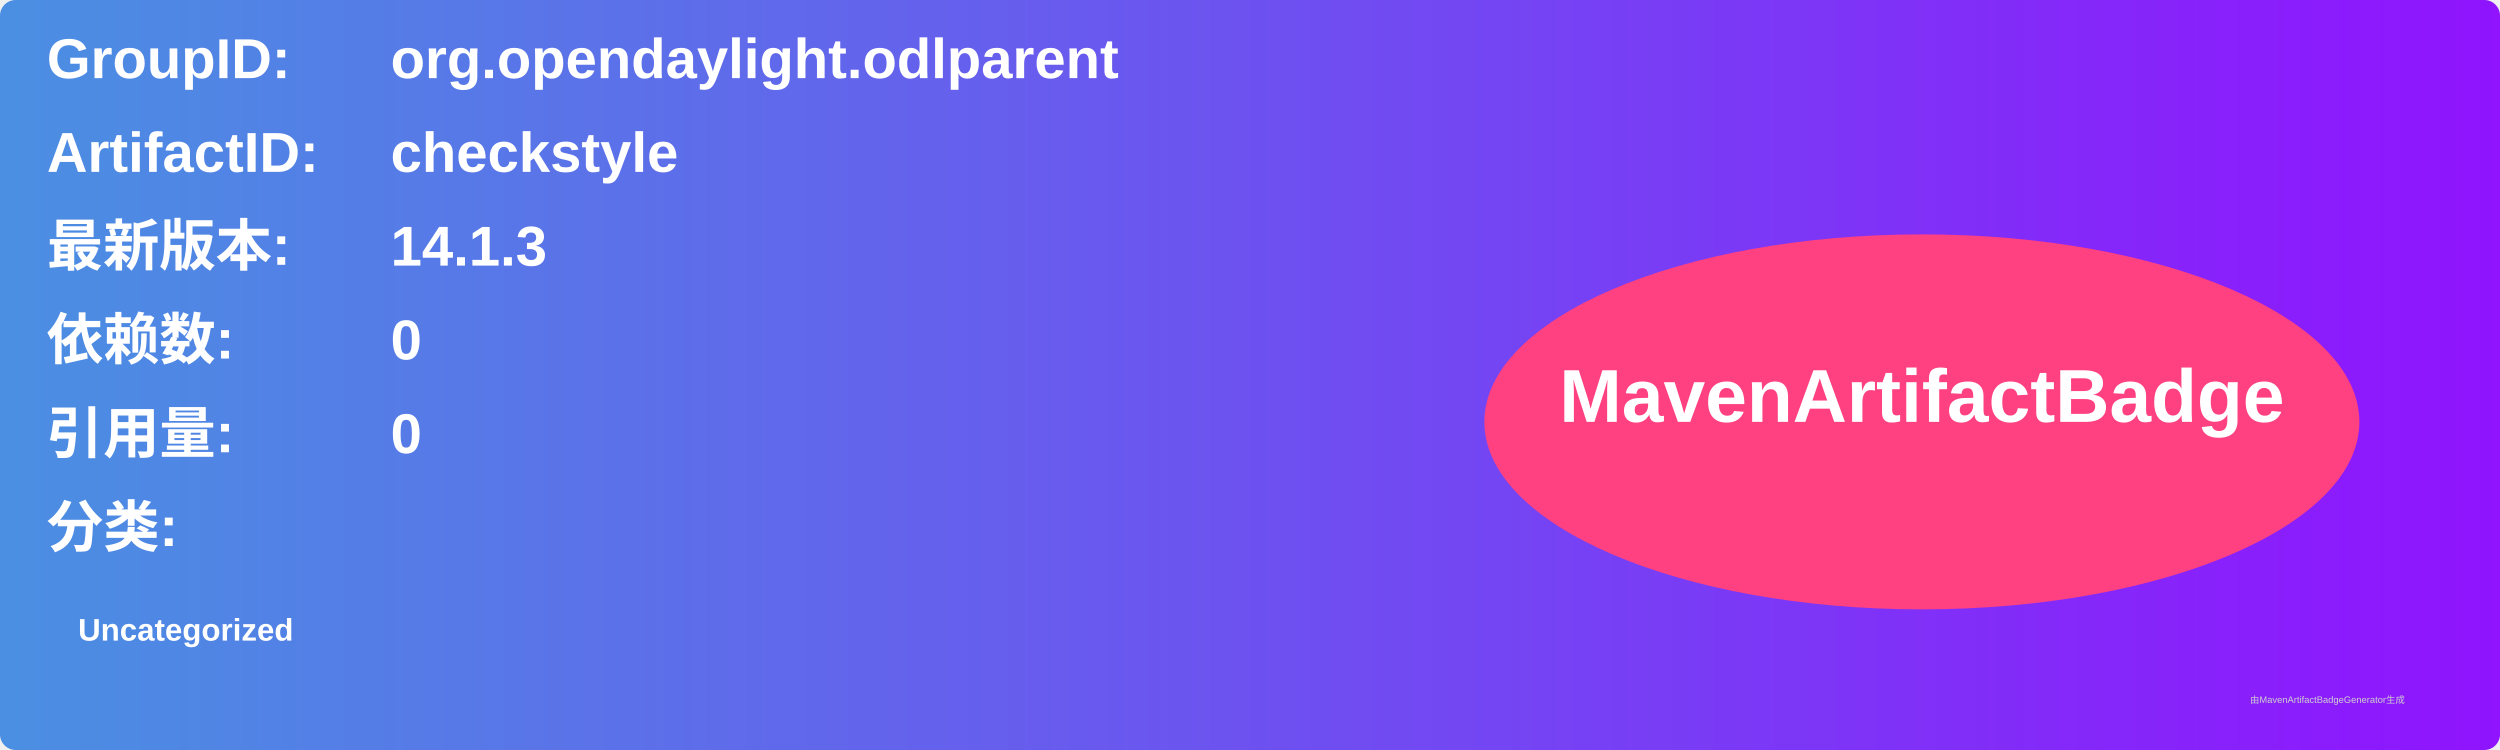
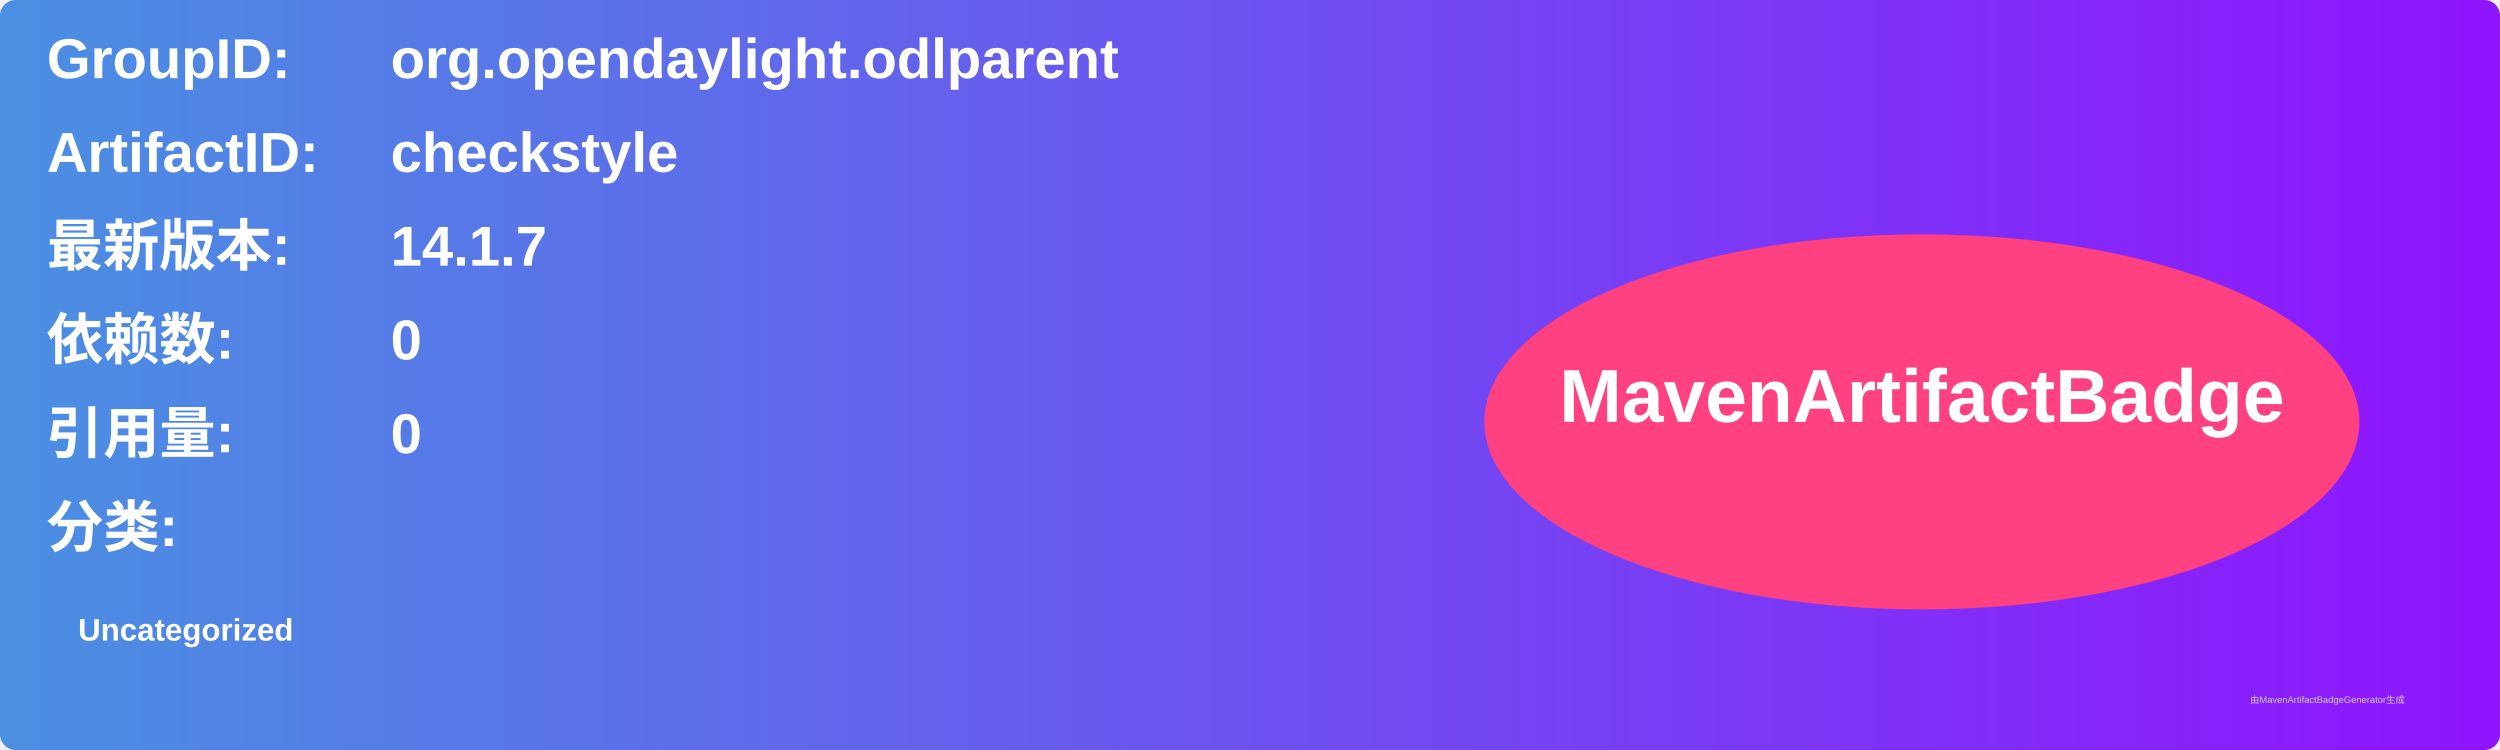
<svg xmlns="http://www.w3.org/2000/svg" width="800" height="240" viewBox="0 0 800 240">
  <linearGradient id="grad" x1="0%" y1="0%" x2="100%" y2="0%">
    <stop offset="0%" stop-color="#4a90e2" />
    <stop offset="100%" stop-color="#9013fe" />
  </linearGradient>
  <rect width="100%" height="100%" rx="5" ry="5" fill="url(#grad)" />
  <g transform="translate(15, 15)">
    <text x="0" y="10" font-family="Arial" font-size="18" fill="white" font-weight="bold" width="260">GroupID:</text>
    <text x="110" y="10" font-family="Arial" font-size="18" fill="white" font-weight="bold" width="460">org.opendaylight.odlparent</text>
    <text x="0" y="40" font-family="Arial" font-size="18" fill="white" font-weight="bold" width="260">ArtifactID:</text>
    <text x="110" y="40" font-family="Arial" font-size="18" fill="white" font-weight="bold" width="460">checkstyle</text>
    <text x="0" y="70" font-family="Arial" font-size="18" fill="white" font-weight="bold">最新版本:</text>
    <text x="110" y="70" font-family="Arial" font-size="18" fill="white" font-weight="bold">
-       <tspan font-weight="bold">14.1.3</tspan>
+       <tspan font-weight="bold">14.1.7</tspan>
    </text>
    <text x="0" y="100" font-family="Arial" font-size="18" fill="white" font-weight="bold">依赖数: </text>
    <text x="110" y="100" font-family="Arial" font-size="18" fill="white">
      <tspan font-weight="bold">0</tspan>
    </text>
    <text x="0" y="130" font-family="Arial" font-size="18" fill="white" font-weight="bold">引用量: </text>
    <text x="110" y="130" font-family="Arial" font-size="18" fill="white">
      <tspan font-weight="bold">0</tspan>
    </text>
    <text x="0" y="160" font-family="Arial" font-size="18" fill="white" font-weight="bold">分类:</text>
    <text x="10" y="190" font-family="Arial" font-size="10" fill="white">
      <tspan font-weight="bold">Uncategorized</tspan>
    </text>
    <ellipse cx="600" cy="120" rx="140" ry="60" fill="#ff4081" />
    <text x="600" y="120" text-anchor="middle" font-family="Arial" font-size="24" fill="white" font-weight="bold">MavenArtifactBadge</text>
  </g>
  <text x="720" y="225" font-family="Arial" font-size="3" fill="#d0d0d0">由MavenArtifactBadgeGenerator生成</text>
</svg>
